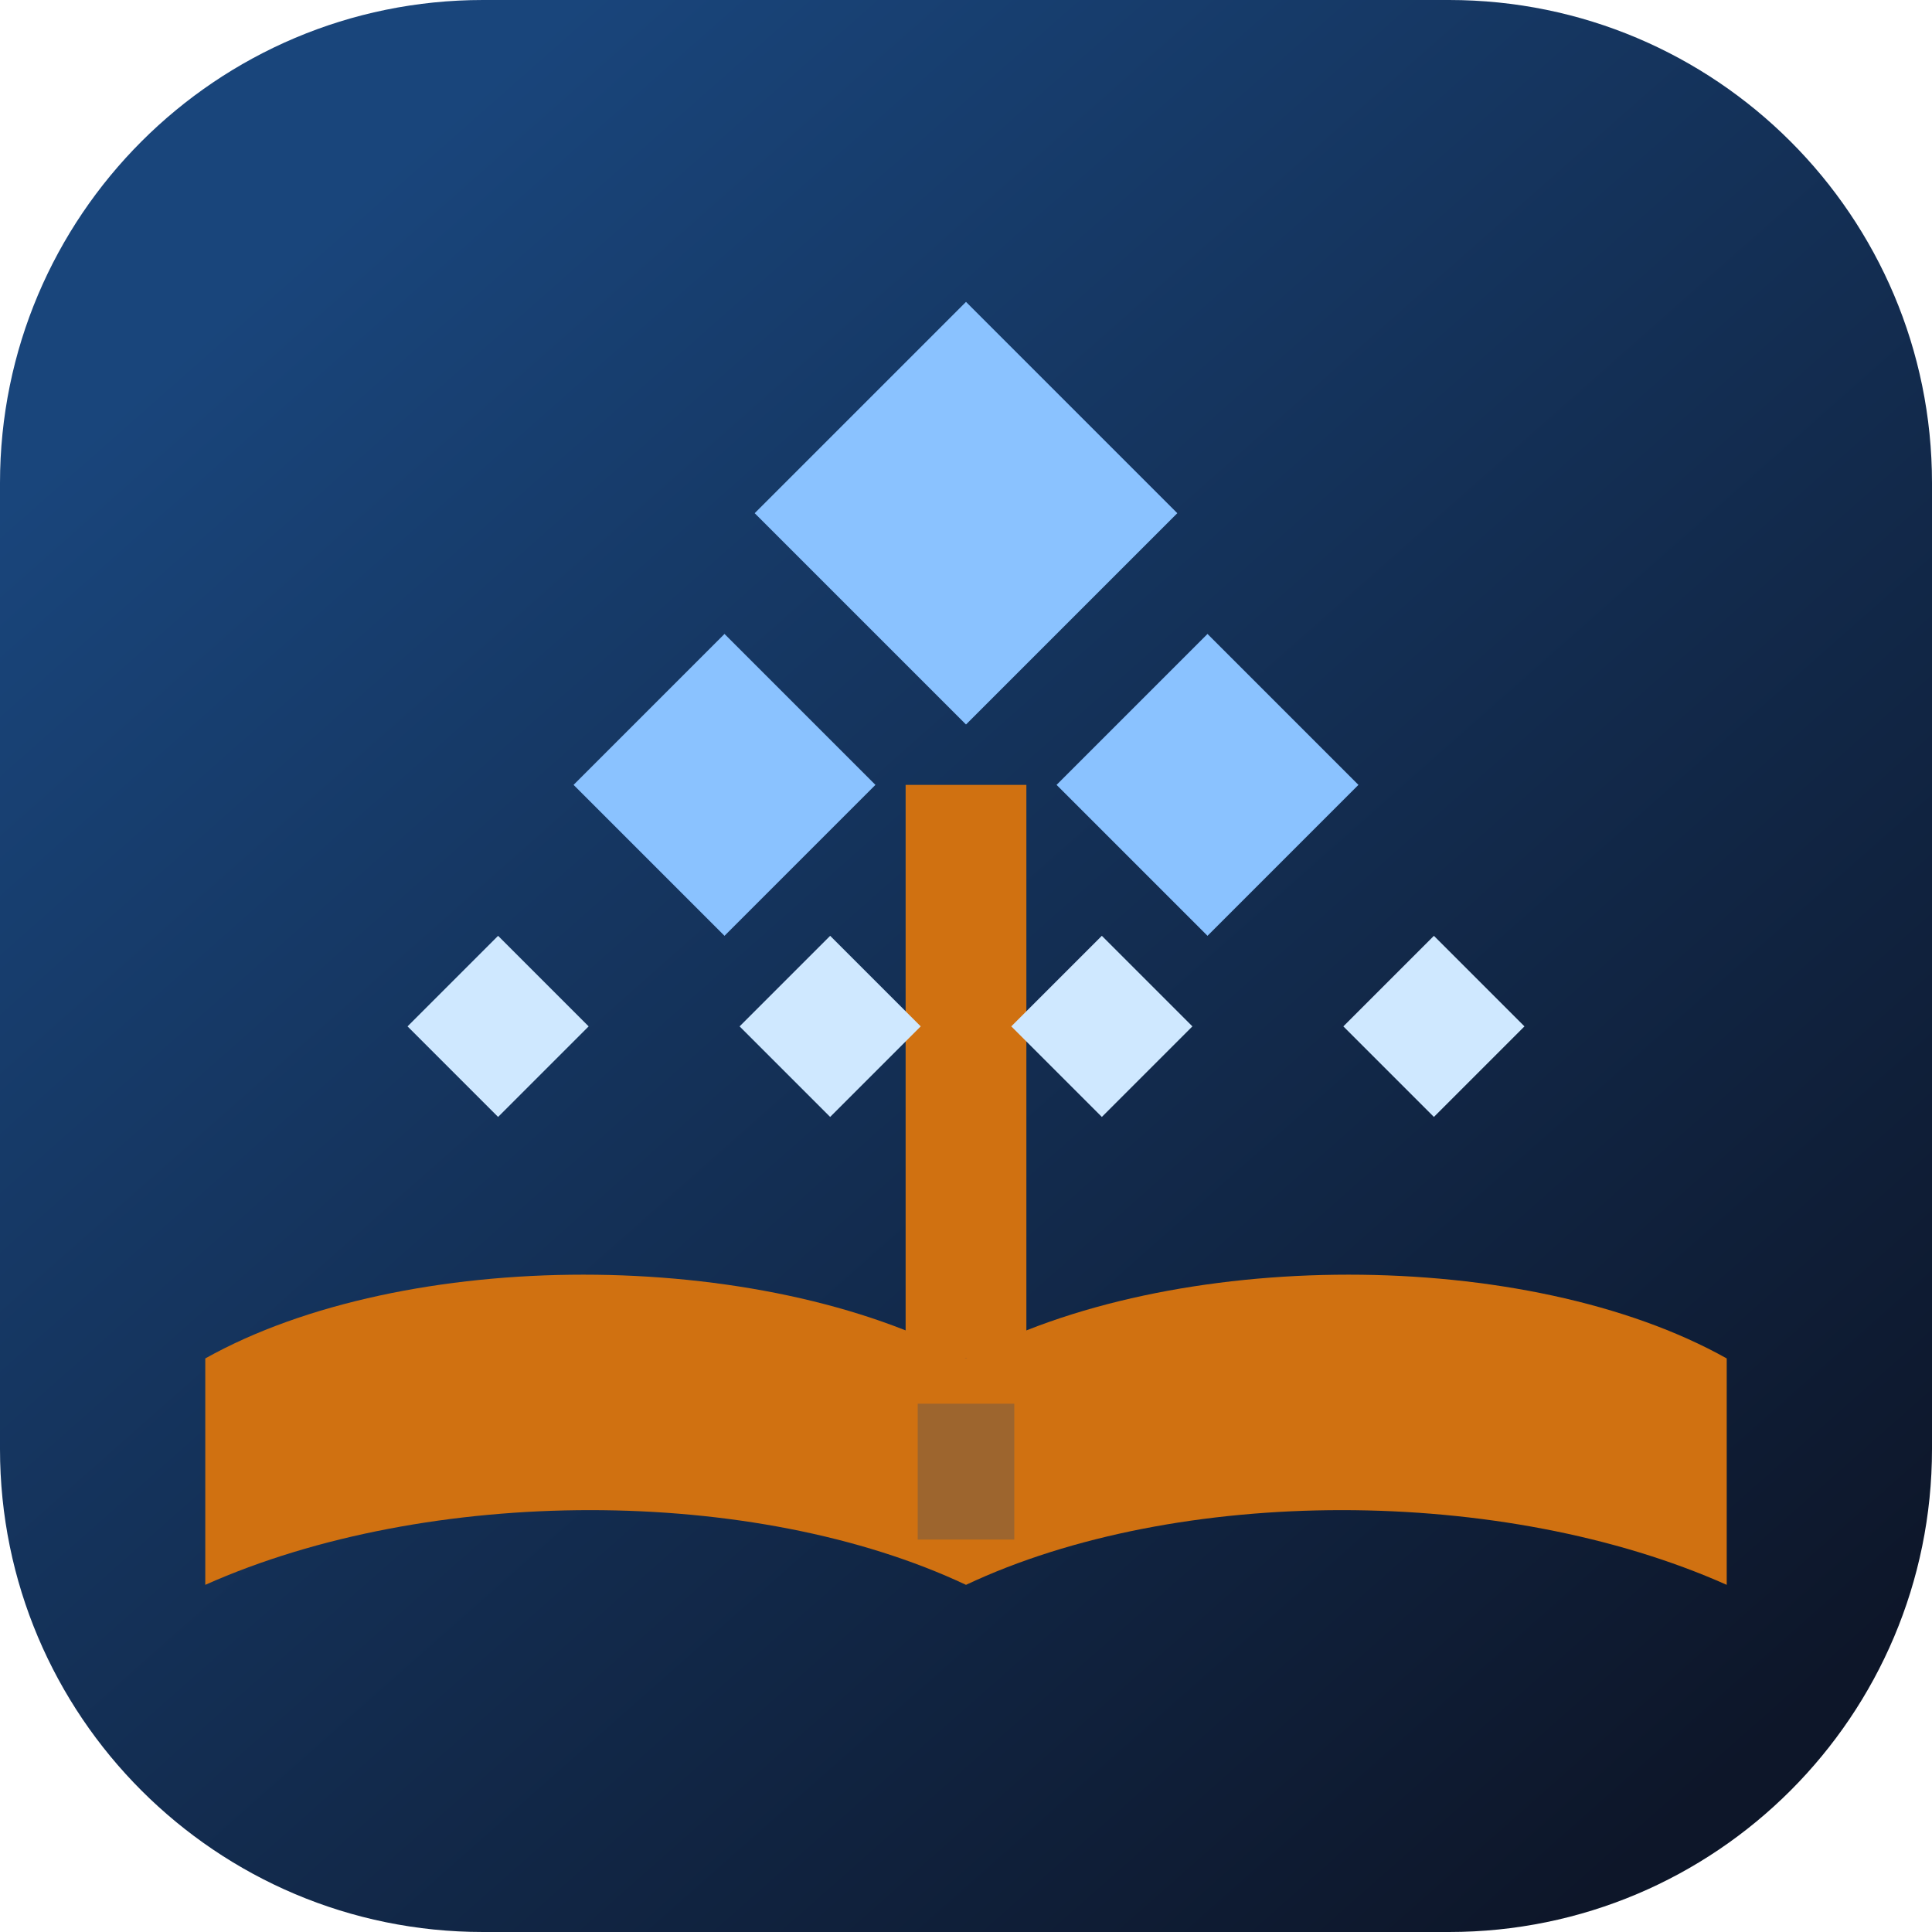
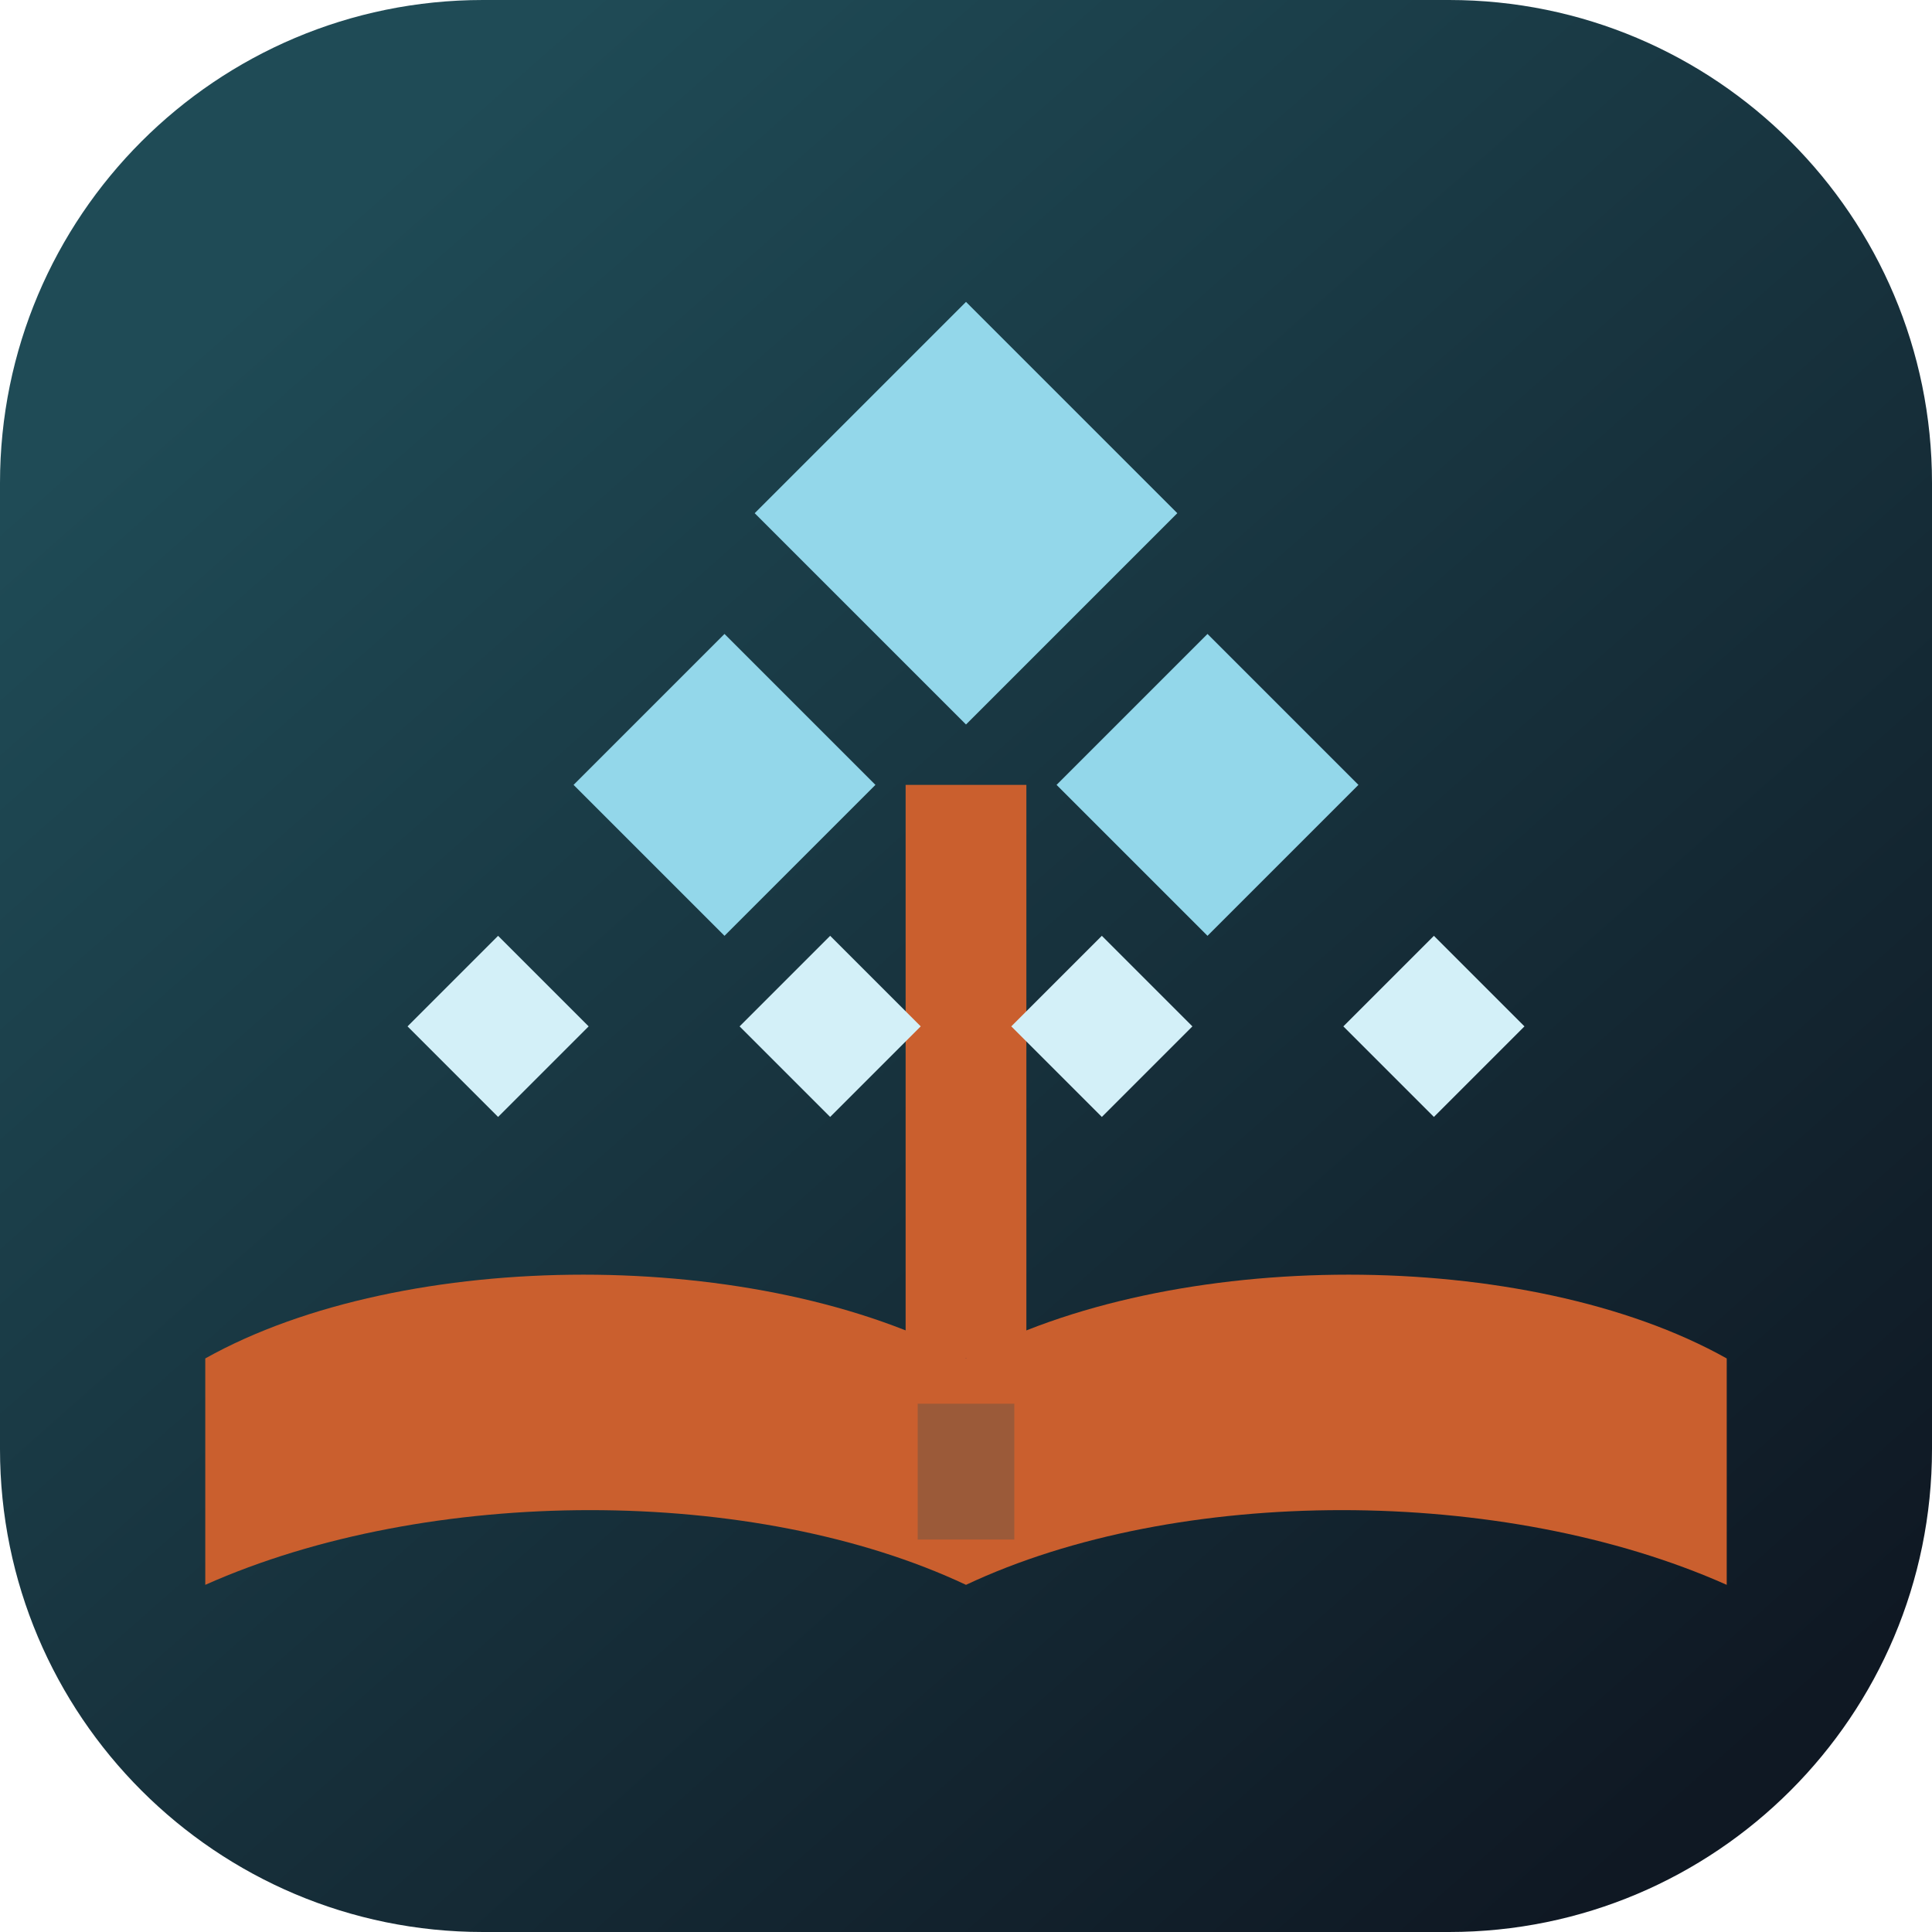
<svg xmlns="http://www.w3.org/2000/svg" viewBox="0 0 64 64" fill="none">
  <defs>
    <linearGradient id="bg" x1="10" y1="8" x2="56" y2="60" gradientUnits="userSpaceOnUse">
-       <stop offset="0" stop-color="#19457b" />
-       <stop offset="1" stop-color="#0d1629" />
+       <stop offset="0" stop-color="#1f4b56" />
+       <stop offset="1" stop-color="#0f1823" />
    </linearGradient>
  </defs>
  <rect width="64" height="64" rx="16" fill="url(#bg)" />
-   <path d="M32 45c-6.8-3.7-18.6-3.7-25.2 0v7.5c7.4-3.3 18.2-3.3 25.2 0 7-3.3 17.8-3.3 25.2 0V45c-6.6-3.7-18.4-3.7-25.2 0Z" fill="#d07111" />
-   <rect x="30.4" y="46.5" width="3.2" height="4.5" fill="#19457b" opacity="0.28" />
-   <rect x="30" y="26" width="4" height="19" fill="#d07111" />
-   <path d="M32 10 39 17 32 24 25 17 32 10Z" fill="#8ac2ff" />
-   <path d="M24 21 29 26 24 31 19 26 24 21Z" fill="#8ac2ff" />
-   <path d="M40 21 45 26 40 31 35 26 40 21Z" fill="#8ac2ff" />
-   <path d="M16.5 31 19.5 34 16.5 37 13.5 34 16.5 31Z" fill="#cfe8ff" />
-   <path d="M27.5 31 30.5 34 27.5 37 24.5 34 27.5 31Z" fill="#cfe8ff" />
-   <path d="M36.5 31 39.5 34 36.5 37 33.5 34 36.5 31Z" fill="#cfe8ff" />
-   <path d="M47.5 31 50.5 34 47.5 37 44.5 34 47.5 31Z" fill="#cfe8ff" />
+   <path d="M32 45c-6.8-3.7-18.6-3.7-25.2 0v7.5c7.4-3.3 18.2-3.3 25.2 0 7-3.3 17.8-3.3 25.2 0V45c-6.6-3.7-18.4-3.7-25.2 0Z" fill="#ca5f2e" />
+   <rect x="30.4" y="46.5" width="3.2" height="4.5" fill="#1f4b56" opacity="0.28" />
+   <rect x="30" y="26" width="4" height="19" fill="#ca5f2e" />
+   <path d="M32 10 39 17 32 24 25 17 32 10Z" fill="#93d7ea" />
+   <path d="M24 21 29 26 24 31 19 26 24 21Z" fill="#93d7ea" />
+   <path d="M40 21 45 26 40 31 35 26 40 21Z" fill="#93d7ea" />
+   <path d="M16.5 31 19.5 34 16.5 37 13.5 34 16.5 31Z" fill="#d3f0f8" />
+   <path d="M27.5 31 30.5 34 27.5 37 24.5 34 27.5 31Z" fill="#d3f0f8" />
+   <path d="M36.5 31 39.5 34 36.5 37 33.5 34 36.5 31Z" fill="#d3f0f8" />
+   <path d="M47.5 31 50.5 34 47.5 37 44.5 34 47.5 31Z" fill="#d3f0f8" />
</svg>
